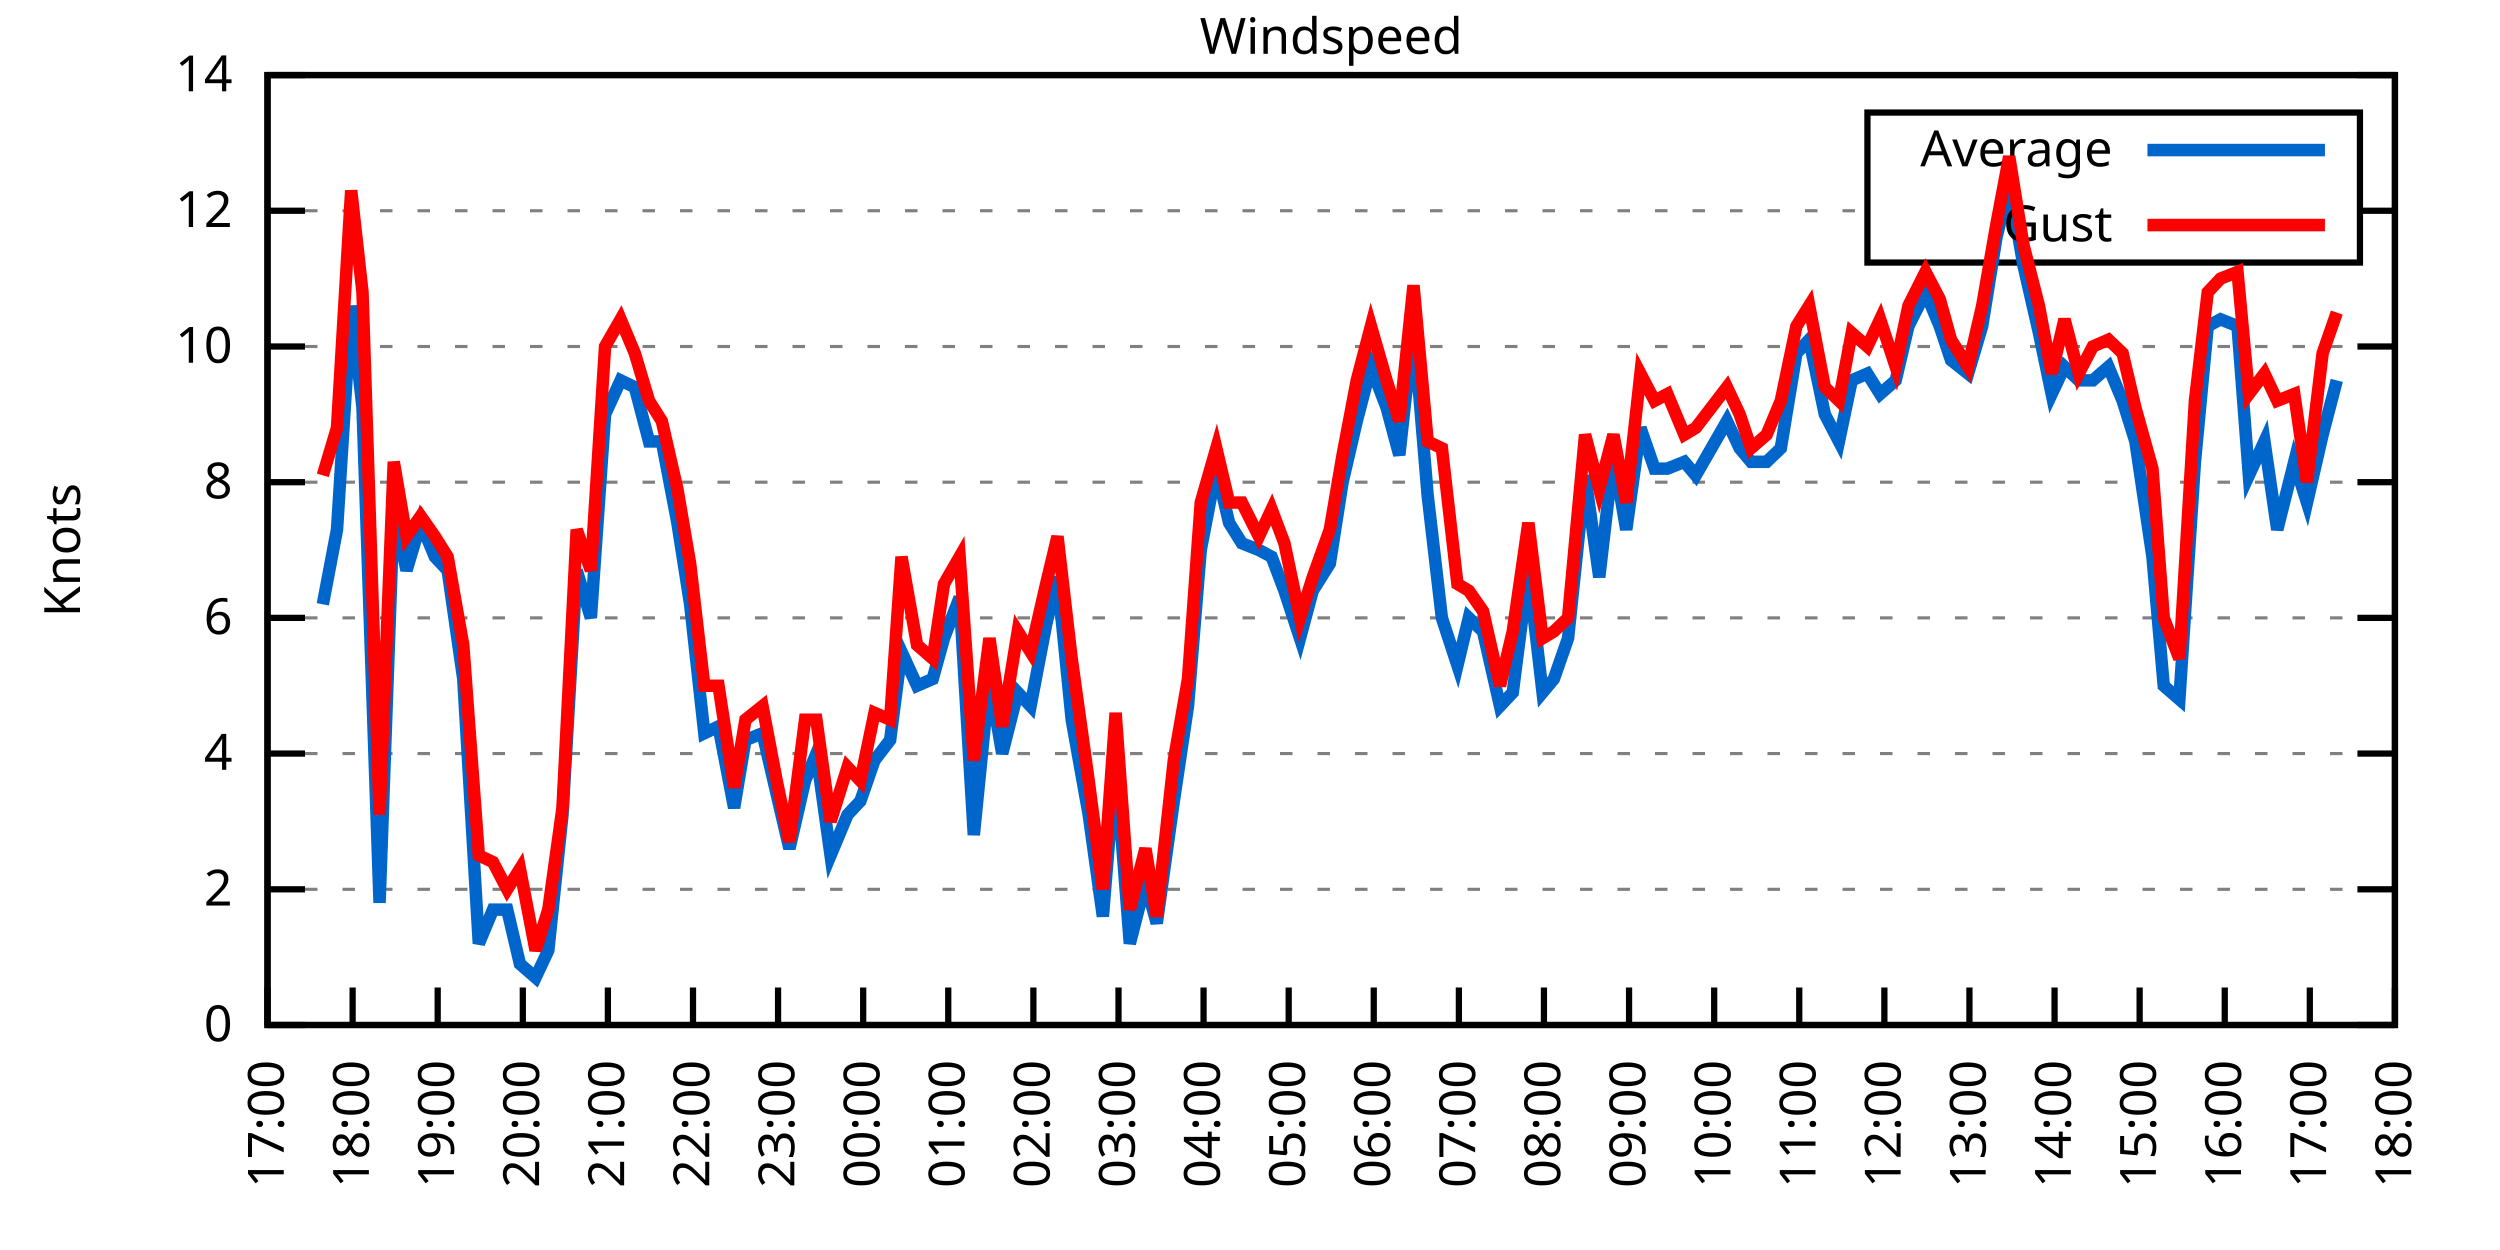
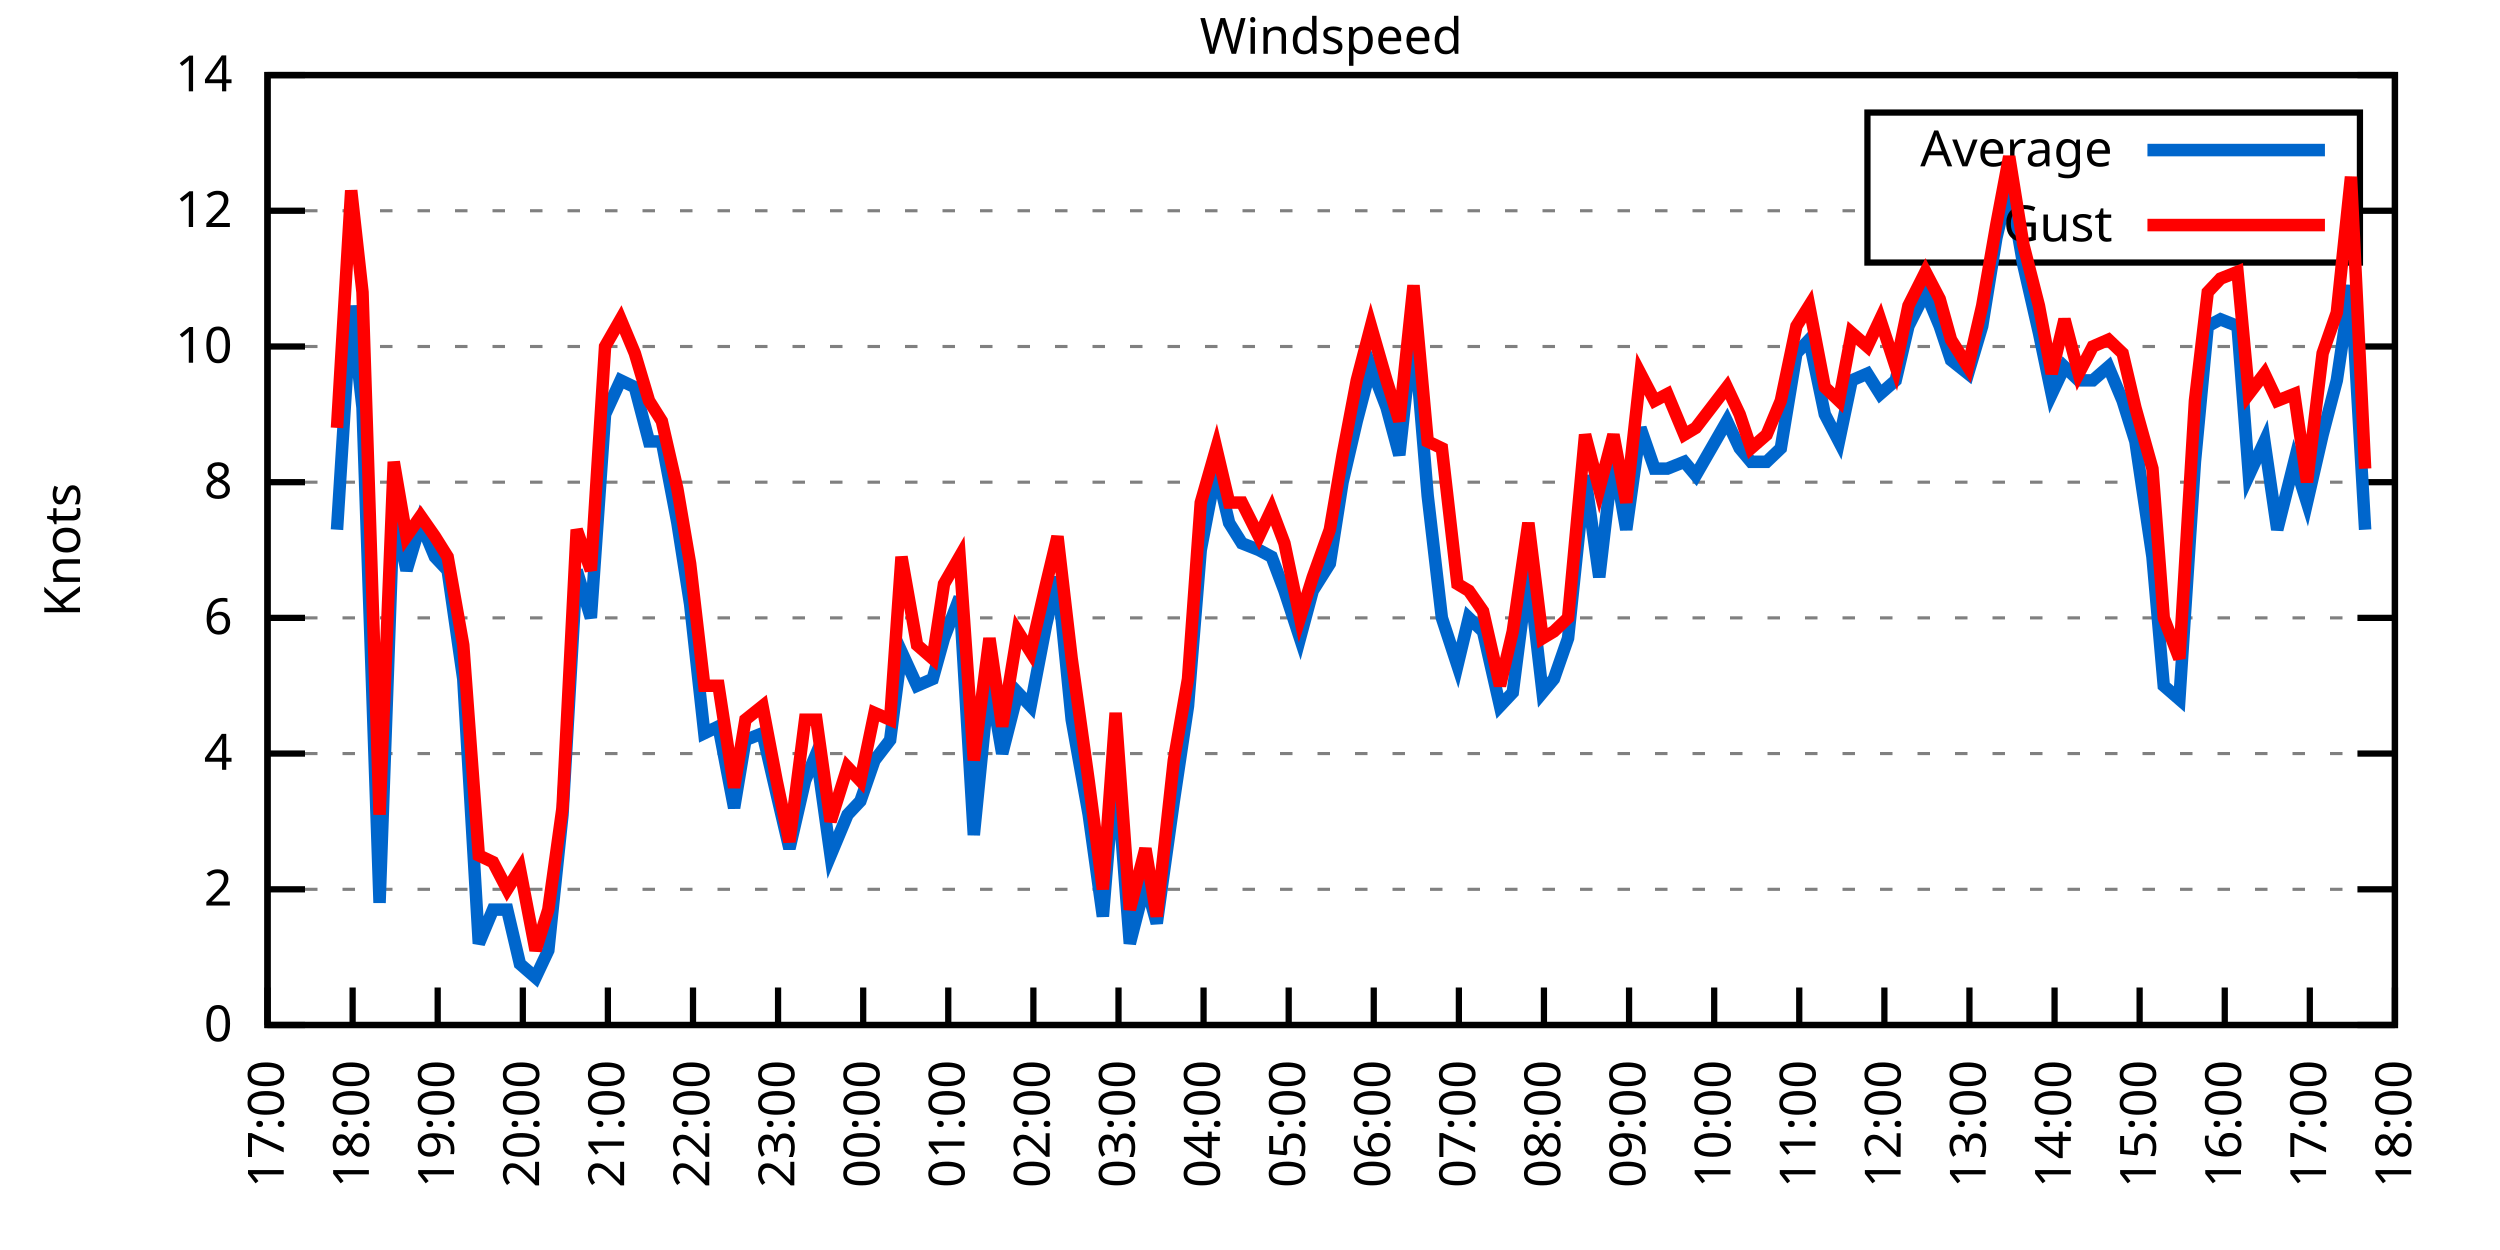
<svg xmlns="http://www.w3.org/2000/svg" xmlns:xlink="http://www.w3.org/1999/xlink" width="400" height="200" viewBox="0 0 400 200">
  <g id="gnuplot_canvas">
    <rect x="0" y="0" width="400" height="200" fill="none" />
    <defs>
      <circle id="gpDot" r="0.5" stroke-width="0.5" stroke="currentColor" />
      <path id="gpPt0" stroke-width="0.333" stroke="currentColor" d="M-1,0 h2 M0,-1 v2" />
      <path id="gpPt1" stroke-width="0.333" stroke="currentColor" d="M-1,-1 L1,1 M1,-1 L-1,1" />
      <path id="gpPt2" stroke-width="0.333" stroke="currentColor" d="M-1,0 L1,0 M0,-1 L0,1 M-1,-1 L1,1 M-1,1 L1,-1" />
      <rect id="gpPt3" stroke-width="0.333" stroke="currentColor" x="-1" y="-1" width="2" height="2" />
      <rect id="gpPt4" stroke-width="0.333" stroke="currentColor" fill="currentColor" x="-1" y="-1" width="2" height="2" />
      <circle id="gpPt5" stroke-width="0.333" stroke="currentColor" cx="0" cy="0" r="1" />
      <use xlink:href="#gpPt5" id="gpPt6" fill="currentColor" stroke="none" />
      <path id="gpPt7" stroke-width="0.333" stroke="currentColor" d="M0,-1.33 L-1.33,0.67 L1.33,0.67 z" />
      <use xlink:href="#gpPt7" id="gpPt8" fill="currentColor" stroke="none" />
      <use xlink:href="#gpPt7" id="gpPt9" stroke="currentColor" transform="rotate(180)" />
      <use xlink:href="#gpPt9" id="gpPt10" fill="currentColor" stroke="none" />
      <use xlink:href="#gpPt3" id="gpPt11" stroke="currentColor" transform="rotate(45)" />
      <use xlink:href="#gpPt11" id="gpPt12" fill="currentColor" stroke="none" />
      <path id="gpPt13" stroke-width="0.333" stroke="currentColor" d="M0,1.330 L1.265,0.411 L0.782,-1.067 L-0.782,-1.076 L-1.265,0.411 z" />
      <use xlink:href="#gpPt13" id="gpPt14" fill="currentColor" stroke="none" />
      <filter id="textbox" filterUnits="objectBoundingBox" x="0" y="0" height="1" width="1">
        <feFlood flood-color="white" flood-opacity="1" result="bgnd" />
        <feComposite in="SourceGraphic" in2="bgnd" operator="atop" />
      </filter>
      <filter id="greybox" filterUnits="objectBoundingBox" x="0" y="0" height="1" width="1">
        <feFlood flood-color="lightgrey" flood-opacity="1" result="grey" />
        <feComposite in="SourceGraphic" in2="grey" operator="atop" />
      </filter>
    </defs>
    <g fill="none" color="white" stroke="currentColor" stroke-width="1.00" stroke-linecap="butt" stroke-linejoin="miter">
</g>
    <g fill="none" color="black" stroke="currentColor" stroke-width="1.00" stroke-linecap="butt" stroke-linejoin="miter">
      <g stroke="none" shape-rendering="crispEdges">
        <polygon fill="rgb(255, 255, 255)" points="42.80,164.00 383.18,164.00 383.18,12.02 42.80,12.02 " />
      </g>
    </g>
    <g fill="none" color="black" stroke="currentColor" stroke-width="1.00" stroke-linecap="butt" stroke-linejoin="miter">
</g>
    <g fill="none" color="black" stroke="black" stroke-width="0.50" stroke-linecap="butt" stroke-linejoin="miter">
</g>
    <g fill="none" color="gray" stroke="currentColor" stroke-width="0.50" stroke-linecap="butt" stroke-linejoin="miter">
      <path stroke="gray" stroke-dasharray="2,4" class="gridline" d="M42.80,164.00 L383.19,164.00  " />
    </g>
    <g fill="none" color="gray" stroke="gray" stroke-width="1.00" stroke-linecap="butt" stroke-linejoin="miter">
</g>
    <g fill="none" color="black" stroke="currentColor" stroke-width="1.00" stroke-linecap="butt" stroke-linejoin="miter">
      <path stroke="black" d="M42.80,164.00 L48.80,164.00 M383.19,164.00 L377.19,164.00  " />
      <g transform="translate(37.20,166.60)" stroke="none" fill="black" font-family="Sans" font-size="8.00" text-anchor="end">
        <text>
          <tspan font-family="Sans"> 0</tspan>
        </text>
      </g>
    </g>
    <g fill="none" color="black" stroke="currentColor" stroke-width="1.00" stroke-linecap="butt" stroke-linejoin="miter">
</g>
    <g fill="none" color="black" stroke="black" stroke-width="0.50" stroke-linecap="butt" stroke-linejoin="miter">
</g>
    <g fill="none" color="gray" stroke="currentColor" stroke-width="0.50" stroke-linecap="butt" stroke-linejoin="miter">
      <path stroke="gray" stroke-dasharray="2,4" class="gridline" d="M42.80,142.29 L383.19,142.29  " />
    </g>
    <g fill="none" color="gray" stroke="gray" stroke-width="1.00" stroke-linecap="butt" stroke-linejoin="miter">
</g>
    <g fill="none" color="black" stroke="currentColor" stroke-width="1.00" stroke-linecap="butt" stroke-linejoin="miter">
      <path stroke="black" d="M42.80,142.29 L48.80,142.29 M383.19,142.29 L377.19,142.29  " />
      <g transform="translate(37.20,144.89)" stroke="none" fill="black" font-family="Sans" font-size="8.00" text-anchor="end">
        <text>
          <tspan font-family="Sans"> 2</tspan>
        </text>
      </g>
    </g>
    <g fill="none" color="black" stroke="currentColor" stroke-width="1.00" stroke-linecap="butt" stroke-linejoin="miter">
</g>
    <g fill="none" color="black" stroke="black" stroke-width="0.50" stroke-linecap="butt" stroke-linejoin="miter">
</g>
    <g fill="none" color="gray" stroke="currentColor" stroke-width="0.50" stroke-linecap="butt" stroke-linejoin="miter">
      <path stroke="gray" stroke-dasharray="2,4" class="gridline" d="M42.80,120.57 L383.19,120.57  " />
    </g>
    <g fill="none" color="gray" stroke="gray" stroke-width="1.00" stroke-linecap="butt" stroke-linejoin="miter">
</g>
    <g fill="none" color="black" stroke="currentColor" stroke-width="1.00" stroke-linecap="butt" stroke-linejoin="miter">
      <path stroke="black" d="M42.80,120.57 L48.80,120.57 M383.19,120.57 L377.19,120.57  " />
      <g transform="translate(37.20,123.17)" stroke="none" fill="black" font-family="Sans" font-size="8.00" text-anchor="end">
        <text>
          <tspan font-family="Sans"> 4</tspan>
        </text>
      </g>
    </g>
    <g fill="none" color="black" stroke="currentColor" stroke-width="1.00" stroke-linecap="butt" stroke-linejoin="miter">
</g>
    <g fill="none" color="black" stroke="black" stroke-width="0.50" stroke-linecap="butt" stroke-linejoin="miter">
</g>
    <g fill="none" color="gray" stroke="currentColor" stroke-width="0.50" stroke-linecap="butt" stroke-linejoin="miter">
      <path stroke="gray" stroke-dasharray="2,4" class="gridline" d="M42.80,98.86 L383.19,98.86  " />
    </g>
    <g fill="none" color="gray" stroke="gray" stroke-width="1.00" stroke-linecap="butt" stroke-linejoin="miter">
</g>
    <g fill="none" color="black" stroke="currentColor" stroke-width="1.00" stroke-linecap="butt" stroke-linejoin="miter">
      <path stroke="black" d="M42.80,98.86 L48.80,98.86 M383.19,98.86 L377.19,98.86  " />
      <g transform="translate(37.20,101.46)" stroke="none" fill="black" font-family="Sans" font-size="8.00" text-anchor="end">
        <text>
          <tspan font-family="Sans"> 6</tspan>
        </text>
      </g>
    </g>
    <g fill="none" color="black" stroke="currentColor" stroke-width="1.00" stroke-linecap="butt" stroke-linejoin="miter">
</g>
    <g fill="none" color="black" stroke="black" stroke-width="0.50" stroke-linecap="butt" stroke-linejoin="miter">
</g>
    <g fill="none" color="gray" stroke="currentColor" stroke-width="0.50" stroke-linecap="butt" stroke-linejoin="miter">
      <path stroke="gray" stroke-dasharray="2,4" class="gridline" d="M42.80,77.15 L383.19,77.15  " />
    </g>
    <g fill="none" color="gray" stroke="gray" stroke-width="1.00" stroke-linecap="butt" stroke-linejoin="miter">
</g>
    <g fill="none" color="black" stroke="currentColor" stroke-width="1.00" stroke-linecap="butt" stroke-linejoin="miter">
      <path stroke="black" d="M42.80,77.15 L48.80,77.15 M383.19,77.15 L377.19,77.15  " />
      <g transform="translate(37.20,79.75)" stroke="none" fill="black" font-family="Sans" font-size="8.00" text-anchor="end">
        <text>
          <tspan font-family="Sans"> 8</tspan>
        </text>
      </g>
    </g>
    <g fill="none" color="black" stroke="currentColor" stroke-width="1.00" stroke-linecap="butt" stroke-linejoin="miter">
</g>
    <g fill="none" color="black" stroke="black" stroke-width="0.50" stroke-linecap="butt" stroke-linejoin="miter">
</g>
    <g fill="none" color="gray" stroke="currentColor" stroke-width="0.50" stroke-linecap="butt" stroke-linejoin="miter">
      <path stroke="gray" stroke-dasharray="2,4" class="gridline" d="M42.80,55.44 L383.19,55.44  " />
    </g>
    <g fill="none" color="gray" stroke="gray" stroke-width="1.00" stroke-linecap="butt" stroke-linejoin="miter">
</g>
    <g fill="none" color="black" stroke="currentColor" stroke-width="1.00" stroke-linecap="butt" stroke-linejoin="miter">
      <path stroke="black" d="M42.80,55.44 L48.80,55.44 M383.19,55.44 L377.19,55.44  " />
      <g transform="translate(37.20,58.04)" stroke="none" fill="black" font-family="Sans" font-size="8.00" text-anchor="end">
        <text>
          <tspan font-family="Sans"> 10</tspan>
        </text>
      </g>
    </g>
    <g fill="none" color="black" stroke="currentColor" stroke-width="1.00" stroke-linecap="butt" stroke-linejoin="miter">
</g>
    <g fill="none" color="black" stroke="black" stroke-width="0.50" stroke-linecap="butt" stroke-linejoin="miter">
</g>
    <g fill="none" color="gray" stroke="currentColor" stroke-width="0.50" stroke-linecap="butt" stroke-linejoin="miter">
      <path stroke="gray" stroke-dasharray="2,4" class="gridline" d="M42.80,33.72 L298.79,33.72 M377.59,33.72 L383.19,33.72  " />
    </g>
    <g fill="none" color="gray" stroke="gray" stroke-width="1.00" stroke-linecap="butt" stroke-linejoin="miter">
</g>
    <g fill="none" color="black" stroke="currentColor" stroke-width="1.00" stroke-linecap="butt" stroke-linejoin="miter">
      <path stroke="black" d="M42.80,33.72 L48.80,33.72 M383.19,33.72 L377.19,33.72  " />
      <g transform="translate(37.20,36.32)" stroke="none" fill="black" font-family="Sans" font-size="8.00" text-anchor="end">
        <text>
          <tspan font-family="Sans"> 12</tspan>
        </text>
      </g>
    </g>
    <g fill="none" color="black" stroke="currentColor" stroke-width="1.00" stroke-linecap="butt" stroke-linejoin="miter">
</g>
    <g fill="none" color="black" stroke="black" stroke-width="0.50" stroke-linecap="butt" stroke-linejoin="miter">
</g>
    <g fill="none" color="gray" stroke="currentColor" stroke-width="0.50" stroke-linecap="butt" stroke-linejoin="miter">
      <path stroke="gray" stroke-dasharray="2,4" class="gridline" d="M42.80,12.01 L383.19,12.01  " />
    </g>
    <g fill="none" color="gray" stroke="gray" stroke-width="1.00" stroke-linecap="butt" stroke-linejoin="miter">
</g>
    <g fill="none" color="black" stroke="currentColor" stroke-width="1.00" stroke-linecap="butt" stroke-linejoin="miter">
      <path stroke="black" d="M42.80,12.01 L48.80,12.01 M383.19,12.01 L377.19,12.01  " />
      <g transform="translate(37.20,14.61)" stroke="none" fill="black" font-family="Sans" font-size="8.00" text-anchor="end">
        <text>
          <tspan font-family="Sans"> 14</tspan>
        </text>
      </g>
    </g>
    <g fill="none" color="black" stroke="currentColor" stroke-width="1.00" stroke-linecap="butt" stroke-linejoin="miter">
      <path stroke="black" d="M42.80,164.00 L42.80,158.00  " />
      <g transform="translate(45.40,169.60) rotate(270.00)" stroke="none" fill="black" font-family="Sans" font-size="8.00" text-anchor="end">
        <text>
          <tspan font-family="Sans">17:00</tspan>
        </text>
      </g>
    </g>
    <g fill="none" color="black" stroke="currentColor" stroke-width="1.00" stroke-linecap="butt" stroke-linejoin="miter">
      <path stroke="black" d="M56.42,164.00 L56.42,158.00  " />
      <g transform="translate(59.02,169.60) rotate(270.00)" stroke="none" fill="black" font-family="Sans" font-size="8.00" text-anchor="end">
        <text>
          <tspan font-family="Sans">18:00</tspan>
        </text>
      </g>
    </g>
    <g fill="none" color="black" stroke="currentColor" stroke-width="1.00" stroke-linecap="butt" stroke-linejoin="miter">
      <path stroke="black" d="M70.03,164.00 L70.03,158.00  " />
      <g transform="translate(72.63,169.60) rotate(270.00)" stroke="none" fill="black" font-family="Sans" font-size="8.00" text-anchor="end">
        <text>
          <tspan font-family="Sans">19:00</tspan>
        </text>
      </g>
    </g>
    <g fill="none" color="black" stroke="currentColor" stroke-width="1.00" stroke-linecap="butt" stroke-linejoin="miter">
      <path stroke="black" d="M83.65,164.00 L83.65,158.00  " />
      <g transform="translate(86.25,169.60) rotate(270.00)" stroke="none" fill="black" font-family="Sans" font-size="8.00" text-anchor="end">
        <text>
          <tspan font-family="Sans">20:00</tspan>
        </text>
      </g>
    </g>
    <g fill="none" color="black" stroke="currentColor" stroke-width="1.00" stroke-linecap="butt" stroke-linejoin="miter">
      <path stroke="black" d="M97.26,164.00 L97.26,158.00  " />
      <g transform="translate(99.86,169.60) rotate(270.00)" stroke="none" fill="black" font-family="Sans" font-size="8.00" text-anchor="end">
        <text>
          <tspan font-family="Sans">21:00</tspan>
        </text>
      </g>
    </g>
    <g fill="none" color="black" stroke="currentColor" stroke-width="1.00" stroke-linecap="butt" stroke-linejoin="miter">
      <path stroke="black" d="M110.88,164.00 L110.88,158.00  " />
      <g transform="translate(113.48,169.60) rotate(270.00)" stroke="none" fill="black" font-family="Sans" font-size="8.00" text-anchor="end">
        <text>
          <tspan font-family="Sans">22:00</tspan>
        </text>
      </g>
    </g>
    <g fill="none" color="black" stroke="currentColor" stroke-width="1.00" stroke-linecap="butt" stroke-linejoin="miter">
      <path stroke="black" d="M124.49,164.00 L124.49,158.00  " />
      <g transform="translate(127.09,169.60) rotate(270.00)" stroke="none" fill="black" font-family="Sans" font-size="8.00" text-anchor="end">
        <text>
          <tspan font-family="Sans">23:00</tspan>
        </text>
      </g>
    </g>
    <g fill="none" color="black" stroke="currentColor" stroke-width="1.00" stroke-linecap="butt" stroke-linejoin="miter">
      <path stroke="black" d="M138.11,164.00 L138.11,158.00  " />
      <g transform="translate(140.71,169.60) rotate(270.00)" stroke="none" fill="black" font-family="Sans" font-size="8.00" text-anchor="end">
        <text>
          <tspan font-family="Sans">00:00</tspan>
        </text>
      </g>
    </g>
    <g fill="none" color="black" stroke="currentColor" stroke-width="1.00" stroke-linecap="butt" stroke-linejoin="miter">
      <path stroke="black" d="M151.72,164.00 L151.72,158.00  " />
      <g transform="translate(154.32,169.60) rotate(270.00)" stroke="none" fill="black" font-family="Sans" font-size="8.00" text-anchor="end">
        <text>
          <tspan font-family="Sans">01:00</tspan>
        </text>
      </g>
    </g>
    <g fill="none" color="black" stroke="currentColor" stroke-width="1.00" stroke-linecap="butt" stroke-linejoin="miter">
      <path stroke="black" d="M165.34,164.00 L165.34,158.00  " />
      <g transform="translate(167.94,169.60) rotate(270.00)" stroke="none" fill="black" font-family="Sans" font-size="8.00" text-anchor="end">
        <text>
          <tspan font-family="Sans">02:00</tspan>
        </text>
      </g>
    </g>
    <g fill="none" color="black" stroke="currentColor" stroke-width="1.00" stroke-linecap="butt" stroke-linejoin="miter">
      <path stroke="black" d="M178.96,164.00 L178.96,158.00  " />
      <g transform="translate(181.56,169.60) rotate(270.00)" stroke="none" fill="black" font-family="Sans" font-size="8.00" text-anchor="end">
        <text>
          <tspan font-family="Sans">03:00</tspan>
        </text>
      </g>
    </g>
    <g fill="none" color="black" stroke="currentColor" stroke-width="1.00" stroke-linecap="butt" stroke-linejoin="miter">
      <path stroke="black" d="M192.57,164.00 L192.57,158.00  " />
      <g transform="translate(195.17,169.60) rotate(270.00)" stroke="none" fill="black" font-family="Sans" font-size="8.00" text-anchor="end">
        <text>
          <tspan font-family="Sans">04:00</tspan>
        </text>
      </g>
    </g>
    <g fill="none" color="black" stroke="currentColor" stroke-width="1.00" stroke-linecap="butt" stroke-linejoin="miter">
      <path stroke="black" d="M206.19,164.00 L206.19,158.00  " />
      <g transform="translate(208.79,169.60) rotate(270.00)" stroke="none" fill="black" font-family="Sans" font-size="8.00" text-anchor="end">
        <text>
          <tspan font-family="Sans">05:00</tspan>
        </text>
      </g>
    </g>
    <g fill="none" color="black" stroke="currentColor" stroke-width="1.00" stroke-linecap="butt" stroke-linejoin="miter">
      <path stroke="black" d="M219.80,164.00 L219.80,158.00  " />
      <g transform="translate(222.40,169.60) rotate(270.00)" stroke="none" fill="black" font-family="Sans" font-size="8.00" text-anchor="end">
        <text>
          <tspan font-family="Sans">06:00</tspan>
        </text>
      </g>
    </g>
    <g fill="none" color="black" stroke="currentColor" stroke-width="1.00" stroke-linecap="butt" stroke-linejoin="miter">
      <path stroke="black" d="M233.42,164.00 L233.42,158.00  " />
      <g transform="translate(236.02,169.60) rotate(270.00)" stroke="none" fill="black" font-family="Sans" font-size="8.00" text-anchor="end">
        <text>
          <tspan font-family="Sans">07:00</tspan>
        </text>
      </g>
    </g>
    <g fill="none" color="black" stroke="currentColor" stroke-width="1.00" stroke-linecap="butt" stroke-linejoin="miter">
      <path stroke="black" d="M247.03,164.00 L247.03,158.00  " />
      <g transform="translate(249.63,169.60) rotate(270.00)" stroke="none" fill="black" font-family="Sans" font-size="8.00" text-anchor="end">
        <text>
          <tspan font-family="Sans">08:00</tspan>
        </text>
      </g>
    </g>
    <g fill="none" color="black" stroke="currentColor" stroke-width="1.00" stroke-linecap="butt" stroke-linejoin="miter">
      <path stroke="black" d="M260.65,164.00 L260.65,158.00  " />
      <g transform="translate(263.25,169.60) rotate(270.00)" stroke="none" fill="black" font-family="Sans" font-size="8.00" text-anchor="end">
        <text>
          <tspan font-family="Sans">09:00</tspan>
        </text>
      </g>
    </g>
    <g fill="none" color="black" stroke="currentColor" stroke-width="1.00" stroke-linecap="butt" stroke-linejoin="miter">
      <path stroke="black" d="M274.27,164.00 L274.27,158.00  " />
      <g transform="translate(276.87,169.60) rotate(270.00)" stroke="none" fill="black" font-family="Sans" font-size="8.00" text-anchor="end">
        <text>
          <tspan font-family="Sans">10:00</tspan>
        </text>
      </g>
    </g>
    <g fill="none" color="black" stroke="currentColor" stroke-width="1.00" stroke-linecap="butt" stroke-linejoin="miter">
      <path stroke="black" d="M287.88,164.00 L287.88,158.00  " />
      <g transform="translate(290.48,169.60) rotate(270.00)" stroke="none" fill="black" font-family="Sans" font-size="8.00" text-anchor="end">
        <text>
          <tspan font-family="Sans">11:00</tspan>
        </text>
      </g>
    </g>
    <g fill="none" color="black" stroke="currentColor" stroke-width="1.00" stroke-linecap="butt" stroke-linejoin="miter">
      <path stroke="black" d="M301.50,164.00 L301.50,158.00  " />
      <g transform="translate(304.10,169.60) rotate(270.00)" stroke="none" fill="black" font-family="Sans" font-size="8.00" text-anchor="end">
        <text>
          <tspan font-family="Sans">12:00</tspan>
        </text>
      </g>
    </g>
    <g fill="none" color="black" stroke="currentColor" stroke-width="1.00" stroke-linecap="butt" stroke-linejoin="miter">
      <path stroke="black" d="M315.11,164.00 L315.11,158.00  " />
      <g transform="translate(317.71,169.60) rotate(270.00)" stroke="none" fill="black" font-family="Sans" font-size="8.00" text-anchor="end">
        <text>
          <tspan font-family="Sans">13:00</tspan>
        </text>
      </g>
    </g>
    <g fill="none" color="black" stroke="currentColor" stroke-width="1.00" stroke-linecap="butt" stroke-linejoin="miter">
      <path stroke="black" d="M328.73,164.00 L328.73,158.00  " />
      <g transform="translate(331.33,169.60) rotate(270.00)" stroke="none" fill="black" font-family="Sans" font-size="8.00" text-anchor="end">
        <text>
          <tspan font-family="Sans">14:00</tspan>
        </text>
      </g>
    </g>
    <g fill="none" color="black" stroke="currentColor" stroke-width="1.00" stroke-linecap="butt" stroke-linejoin="miter">
      <path stroke="black" d="M342.34,164.00 L342.34,158.00  " />
      <g transform="translate(344.94,169.60) rotate(270.00)" stroke="none" fill="black" font-family="Sans" font-size="8.00" text-anchor="end">
        <text>
          <tspan font-family="Sans">15:00</tspan>
        </text>
      </g>
    </g>
    <g fill="none" color="black" stroke="currentColor" stroke-width="1.00" stroke-linecap="butt" stroke-linejoin="miter">
      <path stroke="black" d="M355.96,164.00 L355.96,158.00  " />
      <g transform="translate(358.56,169.60) rotate(270.00)" stroke="none" fill="black" font-family="Sans" font-size="8.00" text-anchor="end">
        <text>
          <tspan font-family="Sans">16:00</tspan>
        </text>
      </g>
    </g>
    <g fill="none" color="black" stroke="currentColor" stroke-width="1.00" stroke-linecap="butt" stroke-linejoin="miter">
      <path stroke="black" d="M369.57,164.00 L369.57,158.00  " />
      <g transform="translate(372.17,169.60) rotate(270.00)" stroke="none" fill="black" font-family="Sans" font-size="8.00" text-anchor="end">
        <text>
          <tspan font-family="Sans">17:00</tspan>
        </text>
      </g>
    </g>
    <g fill="none" color="black" stroke="currentColor" stroke-width="1.00" stroke-linecap="butt" stroke-linejoin="miter">
      <path stroke="black" d="M383.19,164.00 L383.19,158.00  " />
      <g transform="translate(385.79,169.60) rotate(270.00)" stroke="none" fill="black" font-family="Sans" font-size="8.00" text-anchor="end">
        <text>
          <tspan font-family="Sans">18:00</tspan>
        </text>
      </g>
    </g>
    <g fill="none" color="black" stroke="currentColor" stroke-width="1.00" stroke-linecap="butt" stroke-linejoin="miter">
</g>
    <g fill="none" color="black" stroke="currentColor" stroke-width="1.00" stroke-linecap="butt" stroke-linejoin="miter">
      <path stroke="black" d="M42.80,12.01 L42.80,164.00 L383.19,164.00 L383.19,12.01 L42.80,12.01 Z  " />
    </g>
    <g fill="none" color="black" stroke="currentColor" stroke-width="1.00" stroke-linecap="butt" stroke-linejoin="miter">
</g>
    <g fill="none" color="black" stroke="currentColor" stroke-width="1.00" stroke-linecap="butt" stroke-linejoin="miter">
      <path stroke="black" d="M298.79,42.01 L298.79,18.01 L377.59,18.01 L377.59,42.01 L298.79,42.01 Z  " />
    </g>
    <g id="Windspeed_plot_1">
      <g fill="none" color="white" stroke="black" stroke-width="2.00" stroke-linecap="butt" stroke-linejoin="miter">
</g>
      <g fill="none" color="black" stroke="currentColor" stroke-width="2.00" stroke-linecap="butt" stroke-linejoin="miter">
        <g transform="translate(337.99,26.61)" stroke="none" fill="black" font-family="Sans" font-size="8.00" text-anchor="end">
          <text>
            <tspan font-family="Sans">Average</tspan>
          </text>
        </g>
      </g>
      <g fill="none" color="black" stroke="currentColor" stroke-width="2.00" stroke-linecap="butt" stroke-linejoin="miter">
-         <path stroke="rgb(  0, 102, 204)" d="M343.59,24.01 L371.99,24.01 M51.65,96.69 L53.92,84.75 L56.19,48.92 L58.00,65.21 L60.73,144.46 L63.00,81.49   L65.04,91.26 L67.31,83.66 L69.58,89.09 L71.62,91.26 L74.12,108.63 L76.61,150.97 L78.88,145.54 L81.15,145.54   L83.19,154.23 L85.69,156.40 L87.73,152.06 L90.00,130.35 L92.27,91.26 L94.54,98.86 L96.81,66.29 L99.30,60.86   L101.57,61.95 L103.84,70.63 L105.89,70.63 L108.38,83.66 L110.42,96.69 L112.69,117.32 L114.96,116.23 L117.46,129.26   L119.27,118.40 L122.00,117.32 L124.27,127.09 L126.31,135.77 L128.81,124.92 L130.62,120.57 L132.89,136.86 L135.61,130.35   L137.66,128.17 L139.92,121.66 L142.42,118.40 L144.24,104.29 L146.73,109.72 L149.23,108.63 L151.04,102.12 L153.54,95.60   L155.81,133.60 L158.31,108.63 L160.35,120.57 L162.84,110.80 L164.89,112.97 L167.38,99.95 L169.20,92.35 L171.47,115.15   L174.19,130.35 L176.46,146.63 L178.50,121.66 L180.77,150.97 L183.27,141.20 L185.08,147.72 L187.81,128.17 L190.08,112.97   L192.12,88.00 L194.61,74.98 L196.66,83.66 L198.70,86.92 L201.42,88.00 L203.46,89.09 L205.51,94.52 L208.00,102.12   L210.04,94.52 L212.77,90.18 L214.81,77.15 L217.08,67.38 L219.35,58.69 L221.85,65.21 L223.89,72.81 L226.16,52.18   L228.43,79.32 L230.70,98.86 L233.19,106.46 L235.01,98.86 L237.28,101.03 L240.00,112.97 L242.04,110.80 L244.54,91.26   L246.81,110.80 L248.62,108.63 L250.89,102.12 L253.61,76.06 L255.88,92.35 L258.15,72.81 L260.20,84.75 L262.47,68.46   L264.73,74.98 L266.78,74.98 L269.50,73.89 L271.32,76.06 L276.31,67.38 L278.35,71.72 L280.17,73.89 L282.66,73.89   L284.93,71.72 L287.43,56.52 L289.47,54.35 L291.97,66.29 L294.23,70.63 L296.28,60.86 L298.77,59.78 L300.82,63.04   L303.31,60.86 L305.35,52.18 L308.08,46.75 L310.35,52.18 L312.16,57.61 L314.89,59.78 L317.15,52.18 L319.42,38.07   L321.47,29.38 L323.74,42.41 L326.23,53.26 L328.27,63.04 L330.32,58.69 L332.59,60.86 L334.85,60.86 L337.35,58.69   L339.62,64.12 L341.66,70.63 L344.39,89.09 L346.20,109.72 L348.70,111.89 L351.19,73.89 L353.24,52.18 L355.28,51.09   L358.00,52.18 L359.82,76.06 L362.31,70.63 L364.36,84.75 L367.08,73.89 L369.12,80.41 L371.62,69.55 L373.89,60.86    " />
+         <path stroke="rgb(  0, 102, 204)" d="M343.59,24.01 L371.99,24.01 M53.92,84.75 L56.19,48.92 L58.00,65.21 L60.73,144.46 L63.00,81.49 L65.04,91.26   L67.31,83.66 L69.58,89.09 L71.62,91.26 L74.12,108.63 L76.61,150.97 L78.88,145.54 L81.15,145.54 L83.19,154.23   L85.69,156.40 L87.73,152.06 L90.00,130.35 L92.27,91.26 L94.54,98.86 L96.81,66.29 L99.30,60.86 L101.57,61.95   L103.84,70.63 L105.89,70.63 L108.38,83.66 L110.42,96.69 L112.69,117.32 L114.96,116.23 L117.46,129.26 L119.27,118.40   L122.00,117.32 L124.27,127.09 L126.31,135.77 L128.81,124.92 L130.62,120.57 L132.89,136.86 L135.61,130.35 L137.66,128.17   L139.92,121.66 L142.42,118.40 L144.24,104.29 L146.73,109.72 L149.23,108.63 L151.04,102.12 L153.54,95.60 L155.81,133.60   L158.31,108.63 L160.35,120.57 L162.84,110.80 L164.89,112.97 L167.38,99.95 L169.20,92.35 L171.47,115.15 L174.19,130.35   L176.46,146.63 L178.50,121.66 L180.77,150.97 L183.27,141.20 L185.08,147.72 L187.81,128.17 L190.08,112.97 L192.12,88.00   L194.61,74.98 L196.66,83.66 L198.70,86.92 L201.42,88.00 L203.46,89.09 L205.51,94.52 L208.00,102.12 L210.04,94.52   L212.77,90.18 L214.81,77.15 L217.08,67.38 L219.35,58.69 L221.85,65.21 L223.89,72.81 L226.16,52.18 L228.43,79.32   L230.70,98.86 L233.19,106.46 L235.01,98.86 L237.28,101.03 L240.00,112.97 L242.04,110.80 L244.54,91.26 L246.81,110.80   L248.62,108.63 L250.89,102.12 L253.61,76.06 L255.88,92.35 L258.15,72.81 L260.20,84.75 L262.47,68.46 L264.73,74.98   L266.78,74.98 L269.50,73.89 L271.32,76.06 L276.31,67.38 L278.35,71.72 L280.17,73.89 L282.66,73.89 L284.93,71.72   L287.43,56.52 L289.47,54.35 L291.97,66.29 L294.23,70.63 L296.28,60.86 L298.77,59.78 L300.82,63.04 L303.31,60.86   L305.35,52.18 L308.08,46.75 L310.35,52.18 L312.16,57.61 L314.89,59.78 L317.15,52.18 L319.42,38.07 L321.47,29.38   L323.74,42.41 L326.23,53.26 L328.27,63.04 L330.32,58.69 L332.59,60.86 L334.85,60.86 L337.35,58.69 L339.62,64.12   L341.66,70.63 L344.39,89.09 L346.20,109.72 L348.70,111.89 L351.19,73.89 L353.24,52.18 L355.28,51.09 L358.00,52.18   L359.82,76.06 L362.31,70.63 L364.36,84.75 L367.08,73.89 L369.12,80.41 L371.62,69.55 L373.89,60.86 L376.16,45.66   L378.42,84.75  " />
      </g>
    </g>
    <g id="Windspeed_plot_2">
      <g fill="none" color="black" stroke="currentColor" stroke-width="2.00" stroke-linecap="butt" stroke-linejoin="miter">
        <g transform="translate(337.99,38.61)" stroke="none" fill="black" font-family="Sans" font-size="8.00" text-anchor="end">
          <text>
            <tspan font-family="Sans">Gust</tspan>
          </text>
        </g>
      </g>
      <g fill="none" color="black" stroke="currentColor" stroke-width="2.00" stroke-linecap="butt" stroke-linejoin="miter">
-         <path stroke="rgb(255,   0,   0)" d="M343.59,36.01 L371.99,36.01 M51.65,76.06 L53.92,68.46 L56.19,30.47 L58.00,46.75 L60.73,130.35 L63.00,73.89   L65.04,85.83 L67.31,82.58 L69.58,85.83 L71.62,89.09 L74.12,103.20 L76.61,136.86 L78.88,137.94 L81.15,142.29   L83.19,139.03 L85.69,152.06 L87.73,145.54 L90.00,129.26 L92.27,84.75 L94.54,91.26 L96.81,55.44 L99.30,51.09   L101.57,56.52 L103.84,64.12 L105.89,67.38 L108.38,78.23 L110.42,90.18 L112.69,109.72 L114.96,109.72 L117.46,126.00   L119.27,115.15 L122.00,112.97 L124.27,124.92 L126.31,134.69 L128.81,115.15 L130.62,115.15 L132.89,131.43 L135.61,122.75   L137.66,124.92 L139.92,114.06 L142.42,115.15 L144.24,89.09 L146.73,103.20 L149.23,105.38 L151.04,93.43 L153.54,89.09   L155.81,121.66 L158.31,102.12 L160.35,116.23 L162.84,101.03 L164.89,104.29 L167.38,93.43 L169.20,85.83 L171.47,105.38   L174.19,124.92 L176.46,142.29 L178.50,114.06 L180.77,145.54 L183.27,135.77 L185.08,146.63 L187.81,121.66 L190.08,108.63   L192.12,80.41 L194.61,71.72 L196.66,80.41 L198.70,80.41 L201.42,85.83 L203.46,81.49 L205.51,86.92 L208.00,98.86   L210.04,92.35 L212.77,84.75 L214.81,72.81 L217.08,60.86 L219.35,52.18 L221.85,60.86 L223.89,67.38 L226.16,45.66   L228.43,70.63 L230.70,71.72 L233.19,93.43 L235.01,94.52 L237.28,97.78 L240.00,109.72 L242.04,101.03 L244.54,83.66   L246.81,102.12 L248.62,101.03 L250.89,98.86 L253.61,69.55 L255.88,78.23 L258.15,69.55 L260.20,80.41 L262.47,59.78   L264.73,64.12 L266.78,63.04 L269.50,69.55 L271.32,68.46 L276.31,61.95 L278.35,66.29 L280.17,71.72 L282.66,69.55   L284.93,64.12 L287.43,52.18 L289.47,48.92 L291.97,61.95 L294.23,64.12 L296.28,53.26 L298.77,55.44 L300.82,51.09   L303.31,58.69 L305.35,48.92 L308.08,43.49 L310.35,47.84 L312.16,54.35 L314.89,58.69 L317.15,48.92 L319.42,35.89   L321.47,25.04 L323.74,39.15 L326.23,48.92 L328.27,59.78 L330.32,51.09 L332.59,59.78 L334.85,55.44 L337.35,54.35   L339.62,56.52 L341.66,65.21 L344.39,74.98 L346.20,98.86 L348.70,105.38 L351.19,64.12 L353.24,46.75 L355.28,44.58   L358.00,43.49 L359.82,63.04 L362.31,59.78 L364.36,64.12 L367.08,63.04 L369.12,77.15 L371.62,56.52 L373.89,50.01    " />
+         <path stroke="rgb(255,   0,   0)" d="M343.59,36.01 L371.99,36.01 M53.92,68.46 L56.19,30.47 L58.00,46.75 L60.73,130.35 L63.00,73.89 L65.04,85.83   L67.31,82.58 L69.58,85.83 L71.62,89.09 L74.12,103.20 L76.61,136.86 L78.88,137.94 L81.15,142.29 L83.19,139.03   L85.69,152.06 L87.73,145.54 L90.00,129.26 L92.27,84.75 L94.54,91.26 L96.81,55.44 L99.30,51.09 L101.57,56.52   L103.84,64.12 L105.89,67.38 L108.38,78.23 L110.42,90.18 L112.69,109.72 L114.96,109.72 L117.46,126.00 L119.27,115.15   L122.00,112.97 L124.27,124.92 L126.31,134.69 L128.81,115.15 L130.62,115.15 L132.89,131.43 L135.61,122.75 L137.66,124.92   L139.92,114.06 L142.42,115.15 L144.24,89.09 L146.73,103.20 L149.23,105.38 L151.04,93.43 L153.54,89.09 L155.81,121.66   L158.31,102.12 L160.35,116.23 L162.84,101.03 L164.89,104.29 L167.38,93.43 L169.20,85.83 L171.47,105.38 L174.19,124.92   L176.46,142.29 L178.50,114.06 L180.77,145.54 L183.27,135.77 L185.08,146.63 L187.81,121.66 L190.08,108.63 L192.12,80.41   L194.61,71.72 L196.66,80.41 L198.70,80.41 L201.42,85.83 L203.46,81.49 L205.51,86.92 L208.00,98.86 L210.04,92.35   L212.77,84.75 L214.81,72.81 L217.08,60.86 L219.35,52.18 L221.85,60.86 L223.89,67.38 L226.16,45.66 L228.43,70.63   L230.70,71.72 L233.19,93.43 L235.01,94.52 L237.28,97.78 L240.00,109.72 L242.04,101.03 L244.54,83.66 L246.81,102.12   L248.62,101.03 L250.89,98.86 L253.61,69.55 L255.88,78.23 L258.15,69.55 L260.20,80.41 L262.47,59.78 L264.73,64.12   L266.78,63.04 L269.50,69.55 L271.32,68.46 L276.31,61.95 L278.35,66.29 L280.17,71.72 L282.66,69.55 L284.93,64.12   L287.43,52.18 L289.47,48.92 L291.97,61.95 L294.23,64.12 L296.28,53.26 L298.77,55.44 L300.82,51.09 L303.31,58.69   L305.35,48.92 L308.08,43.49 L310.35,47.84 L312.16,54.35 L314.89,58.69 L317.15,48.92 L319.42,35.89 L321.47,25.04   L323.74,39.15 L326.23,48.92 L328.27,59.78 L330.32,51.09 L332.59,59.78 L334.85,55.44 L337.35,54.35 L339.62,56.52   L341.66,65.21 L344.39,74.98 L346.20,98.86 L348.70,105.38 L351.19,64.12 L353.24,46.75 L355.28,44.58 L358.00,43.49   L359.82,63.04 L362.31,59.78 L364.36,64.12 L367.08,63.04 L369.12,77.15 L371.62,56.52 L373.89,50.01 L376.16,28.29   L378.42,74.98  " />
      </g>
    </g>
    <g fill="none" color="black" stroke="currentColor" stroke-width="2.00" stroke-linecap="butt" stroke-linejoin="miter">
</g>
    <g fill="none" color="black" stroke="black" stroke-width="1.00" stroke-linecap="butt" stroke-linejoin="miter">
</g>
    <g fill="none" color="black" stroke="currentColor" stroke-width="1.00" stroke-linecap="butt" stroke-linejoin="miter">
      <path stroke="black" d="M42.80,12.01 L42.80,164.00 L383.19,164.00 L383.19,12.01 L42.80,12.01 Z  " />
      <g transform="translate(12.80,88.01) rotate(270.00)" stroke="none" fill="black" font-family="Sans" font-size="8.00" text-anchor="middle">
        <text>
          <tspan font-family="Sans">Knots</tspan>
        </text>
      </g>
    </g>
    <g fill="none" color="black" stroke="currentColor" stroke-width="1.00" stroke-linecap="butt" stroke-linejoin="miter">
</g>
    <g fill="none" color="black" stroke="currentColor" stroke-width="1.00" stroke-linecap="butt" stroke-linejoin="miter">
      <g transform="translate(212.99,8.61)" stroke="none" fill="black" font-family="Sans" font-size="8.00" text-anchor="middle">
        <text>
          <tspan font-family="Sans">Windspeed</tspan>
        </text>
      </g>
    </g>
    <g fill="none" color="black" stroke="currentColor" stroke-width="1.00" stroke-linecap="butt" stroke-linejoin="miter">
</g>
  </g>
</svg>
